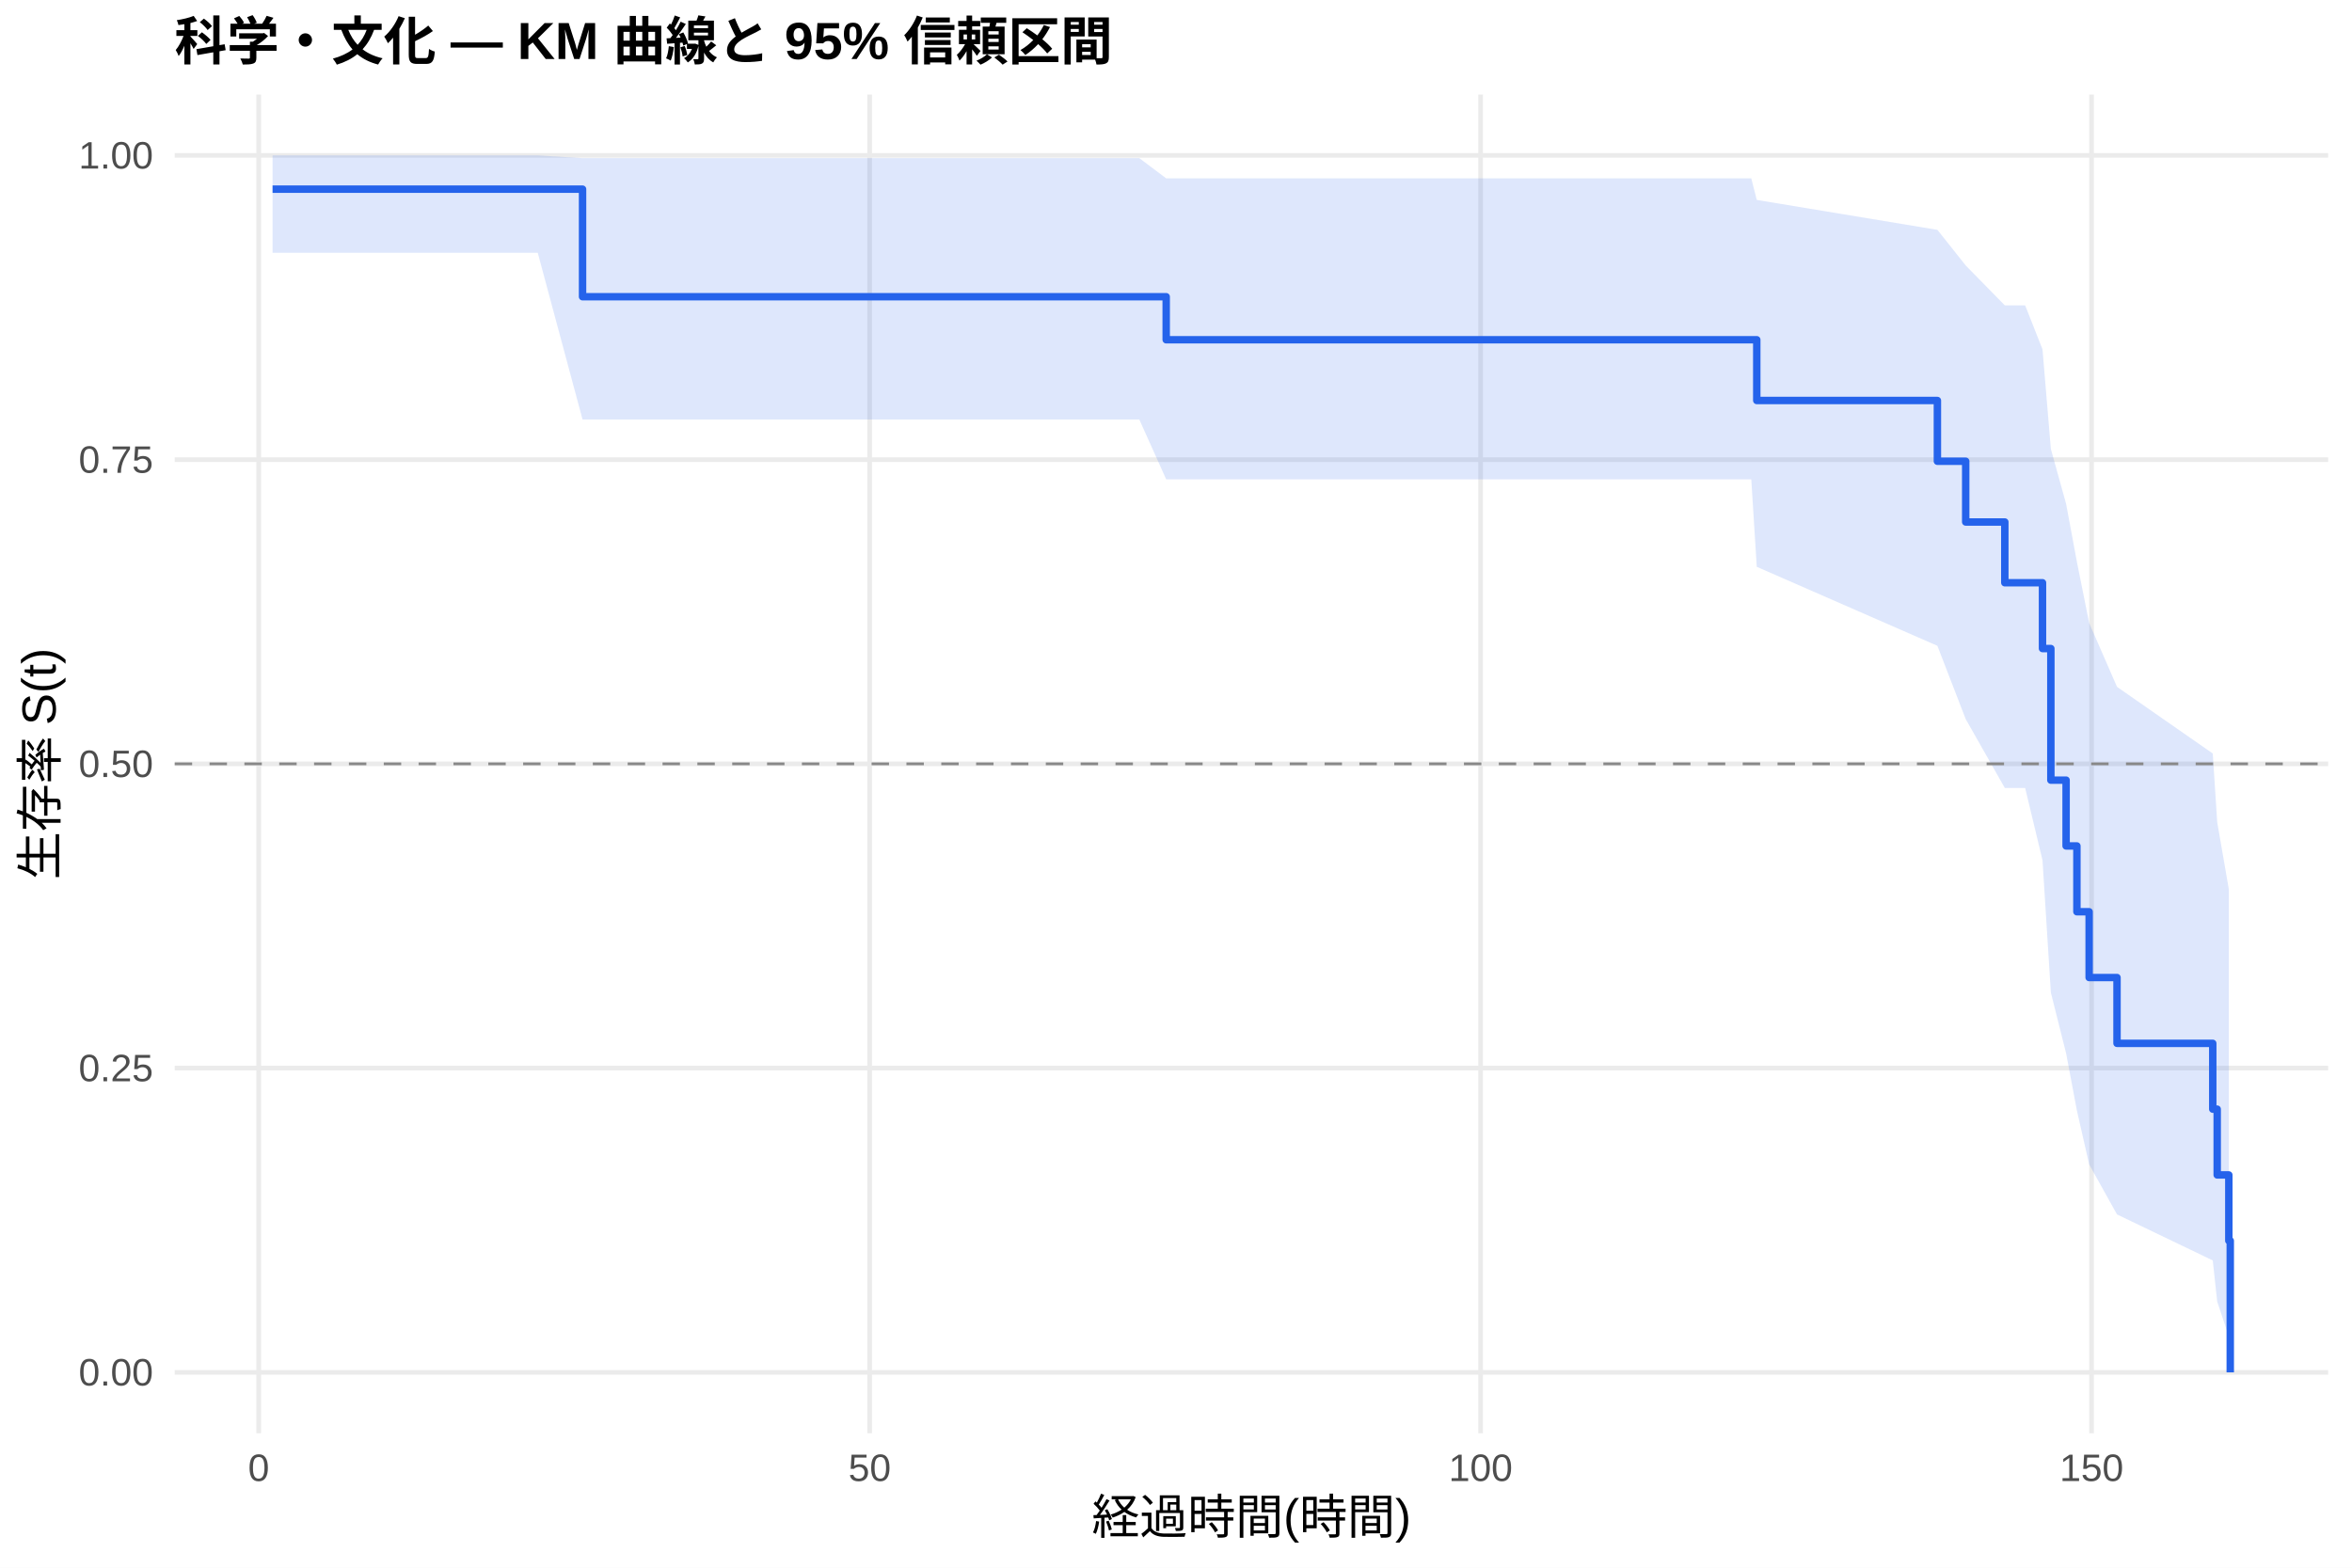
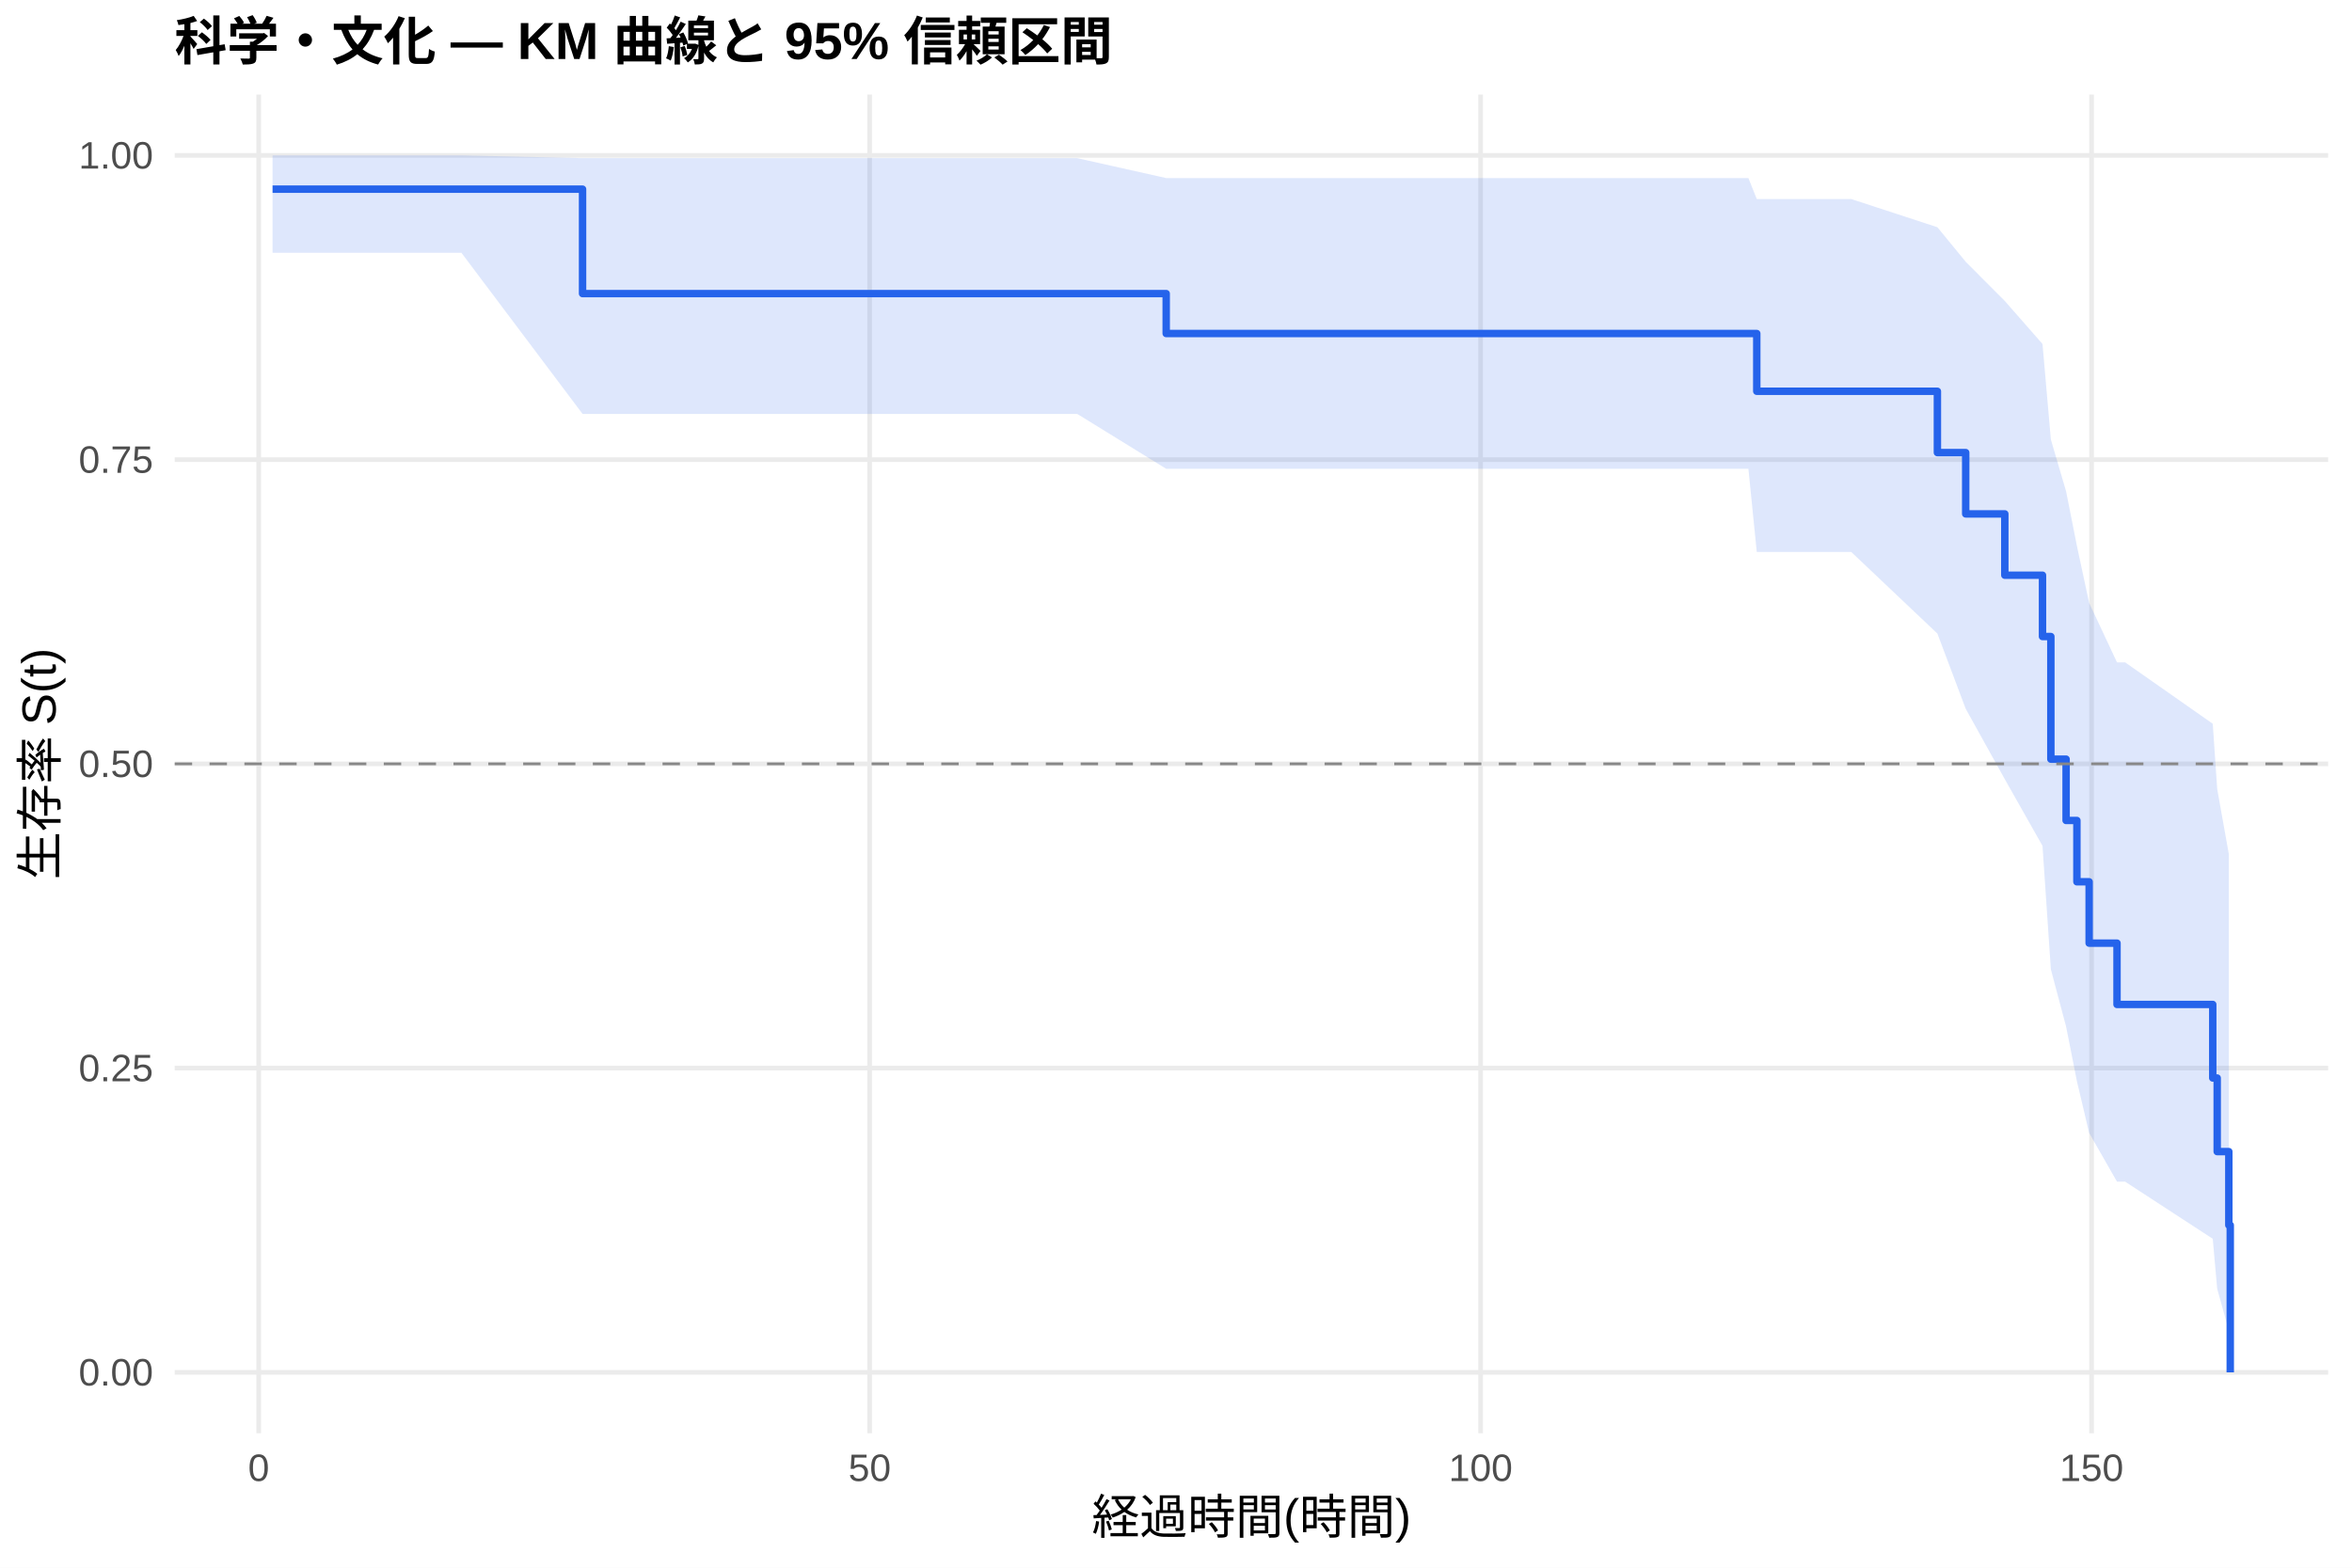
<svg xmlns="http://www.w3.org/2000/svg" width="540.00pt" height="360.00pt" viewBox="0 0 540.00 360.00">
  <g class="svglite">
    <defs>
      <style type="text/css">
    .svglite line, .svglite polyline, .svglite polygon, .svglite path, .svglite rect, .svglite circle {
      fill: none;
      stroke: #000000;
      stroke-linecap: round;
      stroke-linejoin: round;
      stroke-miterlimit: 10.00;
    }
    .svglite text {
      white-space: pre;
    }
    .svglite g.glyphgroup path {
      fill: inherit;
      stroke: none;
    }
  </style>
    </defs>
    <rect width="100%" height="100%" style="stroke: none; fill: #FFFFFF;" />
    <defs>
      <clipPath id="cpMC4wMHw1NDAuMDB8MC4wMHwzNjAuMDA=">
        <rect x="0.00" y="0.00" width="540.00" height="360.00" />
      </clipPath>
    </defs>
    <g clip-path="url(#cpMC4wMHw1NDAuMDB8MC4wMHwzNjAuMDA=)">
      <rect x="0" y="0.00" width="540.00" height="360.00" style="stroke-width: 1.07; stroke: none; fill: #FFFFFF;" />
    </g>
    <defs>
      <clipPath id="cpNDAuMTF8NTM0LjUyfDIxLjcxfDMyOS4xMg==">
        <rect x="40.11" y="21.71" width="494.41" height="307.41" />
      </clipPath>
    </defs>
    <g clip-path="url(#cpNDAuMTF8NTM0LjUyfDIxLjcxfDMyOS4xMg==)">
      <polyline points="40.11,315.14 534.52,315.14 " style="stroke-width: 1.07; stroke: #EBEBEB; stroke-linecap: butt;" />
      <polyline points="40.11,245.28 534.52,245.28 " style="stroke-width: 1.07; stroke: #EBEBEB; stroke-linecap: butt;" />
      <polyline points="40.11,175.41 534.52,175.41 " style="stroke-width: 1.07; stroke: #EBEBEB; stroke-linecap: butt;" />
      <polyline points="40.11,105.55 534.52,105.55 " style="stroke-width: 1.07; stroke: #EBEBEB; stroke-linecap: butt;" />
      <polyline points="40.11,35.68 534.52,35.68 " style="stroke-width: 1.07; stroke: #EBEBEB; stroke-linecap: butt;" />
      <polyline points="59.40,329.12 59.40,21.71 " style="stroke-width: 1.07; stroke: #EBEBEB; stroke-linecap: butt;" />
      <polyline points="199.67,329.12 199.67,21.71 " style="stroke-width: 1.07; stroke: #EBEBEB; stroke-linecap: butt;" />
      <polyline points="339.94,329.12 339.94,21.71 " style="stroke-width: 1.07; stroke: #EBEBEB; stroke-linecap: butt;" />
      <polyline points="480.21,329.12 480.21,21.71 " style="stroke-width: 1.07; stroke: #EBEBEB; stroke-linecap: butt;" />
-       <polygon points="62.58,35.68 82.97,35.68 123.46,35.68 133.75,36.32 183.96,36.32 224.36,36.32 261.58,36.32 267.75,40.96 317.17,40.96 345.55,40.96 369.25,40.96 378.47,40.96 402.08,40.96 403.34,45.91 444.81,52.78 451.31,60.96 460.29,70.13 464.96,70.13 468.94,80.21 470.86,103.09 474.36,115.70 476.84,129.03 479.65,143.05 486.05,157.73 508.03,173.03 509.05,188.78 511.72,204.20 511.72,306.91 509.05,298.88 508.03,289.44 486.05,278.88 479.65,267.38 476.84,255.03 474.36,241.87 470.86,227.93 468.94,197.54 464.96,180.95 460.29,180.95 451.31,165.13 444.81,148.30 403.34,130.16 402.08,110.08 378.47,110.08 369.25,110.08 345.55,110.08 317.17,110.08 267.75,110.08 261.58,96.34 224.36,96.34 183.96,96.34 133.75,96.34 123.46,58.04 82.97,58.04 62.58,58.04 " style="stroke-width: 0.00; stroke: none; stroke-linecap: butt; fill: #2563EB; fill-opacity: 0.15;" />
-       <polyline points="62.58,35.68 82.97,35.68 123.46,35.68 133.75,36.32 183.96,36.32 224.36,36.32 261.58,36.32 267.75,40.96 317.17,40.96 345.55,40.96 369.25,40.96 378.47,40.96 402.08,40.96 403.34,45.91 444.81,52.78 451.31,60.96 460.29,70.13 464.96,70.13 468.94,80.21 470.86,103.09 474.36,115.70 476.84,129.03 479.65,143.05 486.05,157.73 508.03,173.03 509.05,188.78 511.72,204.20 " style="stroke-width: 1.07; stroke: none; stroke-linecap: butt;" />
-       <polyline points="511.72,306.91 509.05,298.88 508.03,289.44 486.05,278.88 479.65,267.38 476.84,255.03 474.36,241.87 470.86,227.93 468.94,197.54 464.96,180.95 460.29,180.95 451.31,165.13 444.81,148.30 403.34,130.16 402.08,110.08 378.47,110.08 369.25,110.08 345.55,110.08 317.17,110.08 267.75,110.08 261.58,96.34 224.36,96.34 183.96,96.34 133.75,96.34 123.46,58.04 82.97,58.04 62.58,58.04 " style="stroke-width: 1.07; stroke: none; stroke-linecap: butt;" />
-       <polyline points="62.58,43.44 82.97,43.44 82.97,43.44 123.46,43.44 123.46,43.44 133.75,43.44 133.75,68.14 183.96,68.14 183.96,68.14 224.36,68.14 224.36,68.14 261.58,68.14 261.58,68.14 267.75,68.14 267.75,78.02 317.17,78.02 317.17,78.02 345.55,78.02 345.55,78.02 369.25,78.02 369.25,78.02 378.47,78.02 378.47,78.02 402.08,78.02 402.08,78.02 403.34,78.02 403.34,91.97 444.81,91.97 444.81,105.92 451.31,105.92 451.31,119.87 460.29,119.87 460.29,133.82 464.96,133.82 464.96,133.82 468.94,133.82 468.94,148.93 470.86,148.93 470.86,179.15 474.36,179.15 474.36,194.26 476.84,194.26 476.84,209.37 479.65,209.37 479.65,224.48 486.05,224.48 486.05,239.59 508.03,239.59 508.03,254.70 509.05,254.70 509.05,269.81 511.72,269.81 511.72,284.92 512.05,284.92 512.05,315.14 " style="stroke-width: 1.71; stroke: #2563EB; stroke-linecap: butt;" />
+       <polygon points="62.58,35.68 105.93,35.68 133.75,36.32 146.42,36.32 206.92,36.32 247.32,36.32 267.75,40.89 284.53,40.89 340.13,40.89 368.51,40.89 392.21,40.89 401.42,40.89 403.34,45.71 425.03,45.71 444.81,52.18 451.31,60.11 460.29,69.12 468.94,78.99 470.86,100.92 474.36,112.84 476.84,125.36 479.65,138.45 486.05,152.11 487.92,152.11 508.03,166.20 509.05,181.18 511.72,196.14 511.72,305.55 509.05,295.96 508.03,284.47 487.92,271.36 486.05,271.36 479.65,260.16 476.84,248.28 474.36,235.75 470.86,222.59 468.94,194.24 460.29,178.94 451.31,162.76 444.81,145.49 425.03,126.75 403.34,126.75 401.42,107.65 392.21,107.65 368.51,107.65 340.13,107.65 284.53,107.65 267.75,107.65 247.32,95.05 206.92,95.05 146.42,95.05 133.75,95.05 105.93,58.04 62.58,58.04 " style="stroke-width: 0.00; stroke: none; stroke-linecap: butt; fill: #2563EB; fill-opacity: 0.15;" />
+       <polyline points="62.58,35.68 105.93,35.68 133.75,36.32 146.42,36.32 206.92,36.32 247.32,36.32 267.75,40.89 284.53,40.89 340.13,40.89 368.51,40.89 392.21,40.89 401.42,40.89 403.34,45.71 425.03,45.71 444.81,52.18 451.31,60.11 460.29,69.12 468.94,78.99 470.86,100.92 474.36,112.84 476.84,125.36 479.65,138.45 486.05,152.11 487.92,152.11 508.03,166.20 509.05,181.18 511.72,196.14 " style="stroke-width: 1.07; stroke: none; stroke-linecap: butt;" />
+       <polyline points="511.72,305.55 509.05,295.96 508.03,284.47 487.92,271.36 486.05,271.36 479.65,260.16 476.84,248.28 474.36,235.75 470.86,222.59 468.94,194.24 460.29,178.94 451.31,162.76 444.81,145.49 425.03,126.75 403.34,126.75 401.42,107.65 392.21,107.65 368.51,107.65 340.13,107.65 284.53,107.65 267.75,107.65 247.32,95.05 206.92,95.05 146.42,95.05 133.75,95.05 105.93,58.04 62.58,58.04 " style="stroke-width: 1.07; stroke: none; stroke-linecap: butt;" />
+       <polyline points="62.58,43.44 105.93,43.44 105.93,43.44 133.75,43.44 133.75,67.42 146.42,67.42 146.42,67.42 206.92,67.42 206.92,67.42 247.32,67.42 247.32,67.42 267.75,67.42 267.75,76.59 284.53,76.59 284.53,76.59 340.13,76.59 340.13,76.59 368.51,76.59 368.51,76.59 392.21,76.59 392.21,76.59 401.42,76.59 401.42,76.59 403.34,76.59 403.34,89.85 425.03,89.85 425.03,89.85 444.81,89.85 444.81,103.93 451.31,103.93 451.31,118.01 460.29,118.01 460.29,132.09 468.94,132.09 468.94,146.17 470.86,146.17 470.86,174.33 474.36,174.33 474.36,188.41 476.84,188.41 476.84,202.49 479.65,202.49 479.65,216.58 486.05,216.58 486.05,230.66 487.92,230.66 487.92,230.66 508.03,230.66 508.03,247.55 509.05,247.55 509.05,264.45 511.72,264.45 511.72,281.35 512.05,281.35 512.05,315.14 " style="stroke-width: 1.71; stroke: #2563EB; stroke-linecap: butt;" />
      <line x1="40.11" y1="175.41" x2="534.52" y2="175.41" style="stroke-width: 0.64; stroke: #888888; stroke-dasharray: 4.00,4.00; stroke-linecap: butt;" />
    </g>
    <g clip-path="url(#cpMC4wMHw1NDAuMDB8MC4wMHwzNjAuMDA=)">
      <text x="35.18" y="318.17" text-anchor="end" style="font-size: 8.80px;fill: #4D4D4D; font-family: &quot;Liberation Sans&quot;;" textLength="17.11px" lengthAdjust="spacingAndGlyphs">0.00</text>
      <text x="35.18" y="248.30" text-anchor="end" style="font-size: 8.80px;fill: #4D4D4D; font-family: &quot;Liberation Sans&quot;;" textLength="17.11px" lengthAdjust="spacingAndGlyphs">0.25</text>
      <text x="35.18" y="178.44" text-anchor="end" style="font-size: 8.80px;fill: #4D4D4D; font-family: &quot;Liberation Sans&quot;;" textLength="17.11px" lengthAdjust="spacingAndGlyphs">0.50</text>
      <text x="35.18" y="108.57" text-anchor="end" style="font-size: 8.80px;fill: #4D4D4D; font-family: &quot;Liberation Sans&quot;;" textLength="17.11px" lengthAdjust="spacingAndGlyphs">0.75</text>
      <text x="35.18" y="38.71" text-anchor="end" style="font-size: 8.80px;fill: #4D4D4D; font-family: &quot;Liberation Sans&quot;;" textLength="17.11px" lengthAdjust="spacingAndGlyphs">1.00</text>
      <text x="59.40" y="340.10" text-anchor="middle" style="font-size: 8.80px;fill: #4D4D4D; font-family: &quot;Liberation Sans&quot;;" textLength="4.89px" lengthAdjust="spacingAndGlyphs">0</text>
      <text x="199.67" y="340.10" text-anchor="middle" style="font-size: 8.80px;fill: #4D4D4D; font-family: &quot;Liberation Sans&quot;;" textLength="9.78px" lengthAdjust="spacingAndGlyphs">50</text>
      <text x="339.94" y="340.10" text-anchor="middle" style="font-size: 8.80px;fill: #4D4D4D; font-family: &quot;Liberation Sans&quot;;" textLength="14.67px" lengthAdjust="spacingAndGlyphs">100</text>
      <text x="480.21" y="340.10" text-anchor="middle" style="font-size: 8.80px;fill: #4D4D4D; font-family: &quot;Liberation Sans&quot;;" textLength="14.67px" lengthAdjust="spacingAndGlyphs">150</text>
      <text x="287.32" y="352.24" text-anchor="middle" style="font-size: 11.00px; font-family: &quot;Liberation Sans&quot;;" textLength="73.31px" lengthAdjust="spacingAndGlyphs">経過時間(時間)</text>
      <text transform="translate(13.05,175.41) rotate(-90)" text-anchor="middle" style="font-size: 11.00px; font-family: &quot;Liberation Sans&quot;;" textLength="53.78px" lengthAdjust="spacingAndGlyphs">生存率 S(t)</text>
      <text x="40.11" y="13.74" style="font-size: 12.00px; font-weight: bold; font-family: &quot;Liberation Sans&quot;;" textLength="215.33px" lengthAdjust="spacingAndGlyphs">科学・文化 — KM 曲線と 95% 信頼区間</text>
    </g>
  </g>
</svg>
